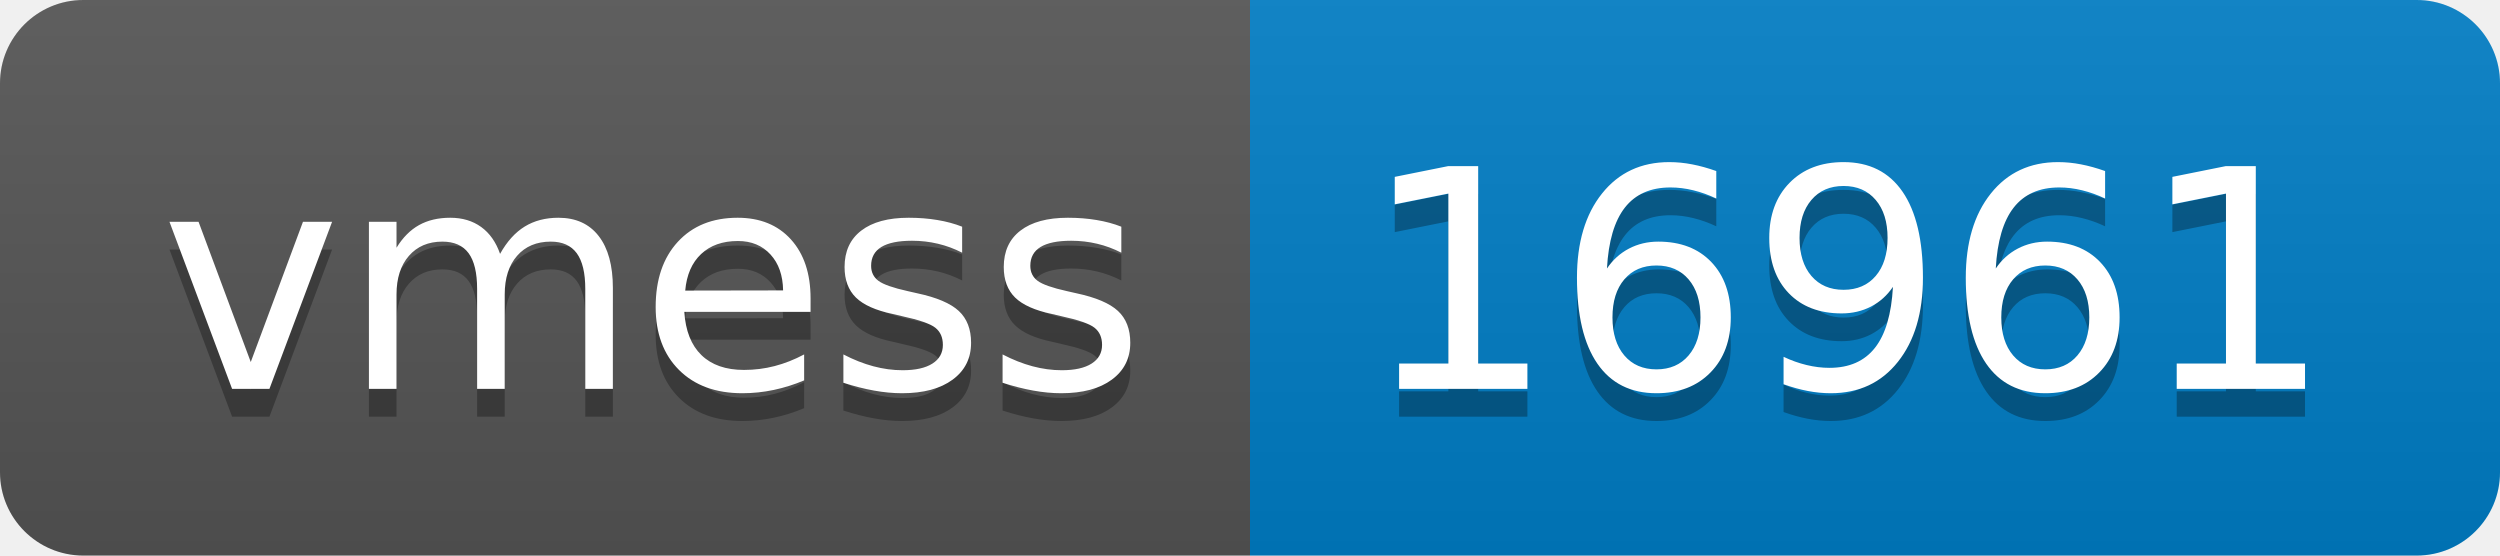
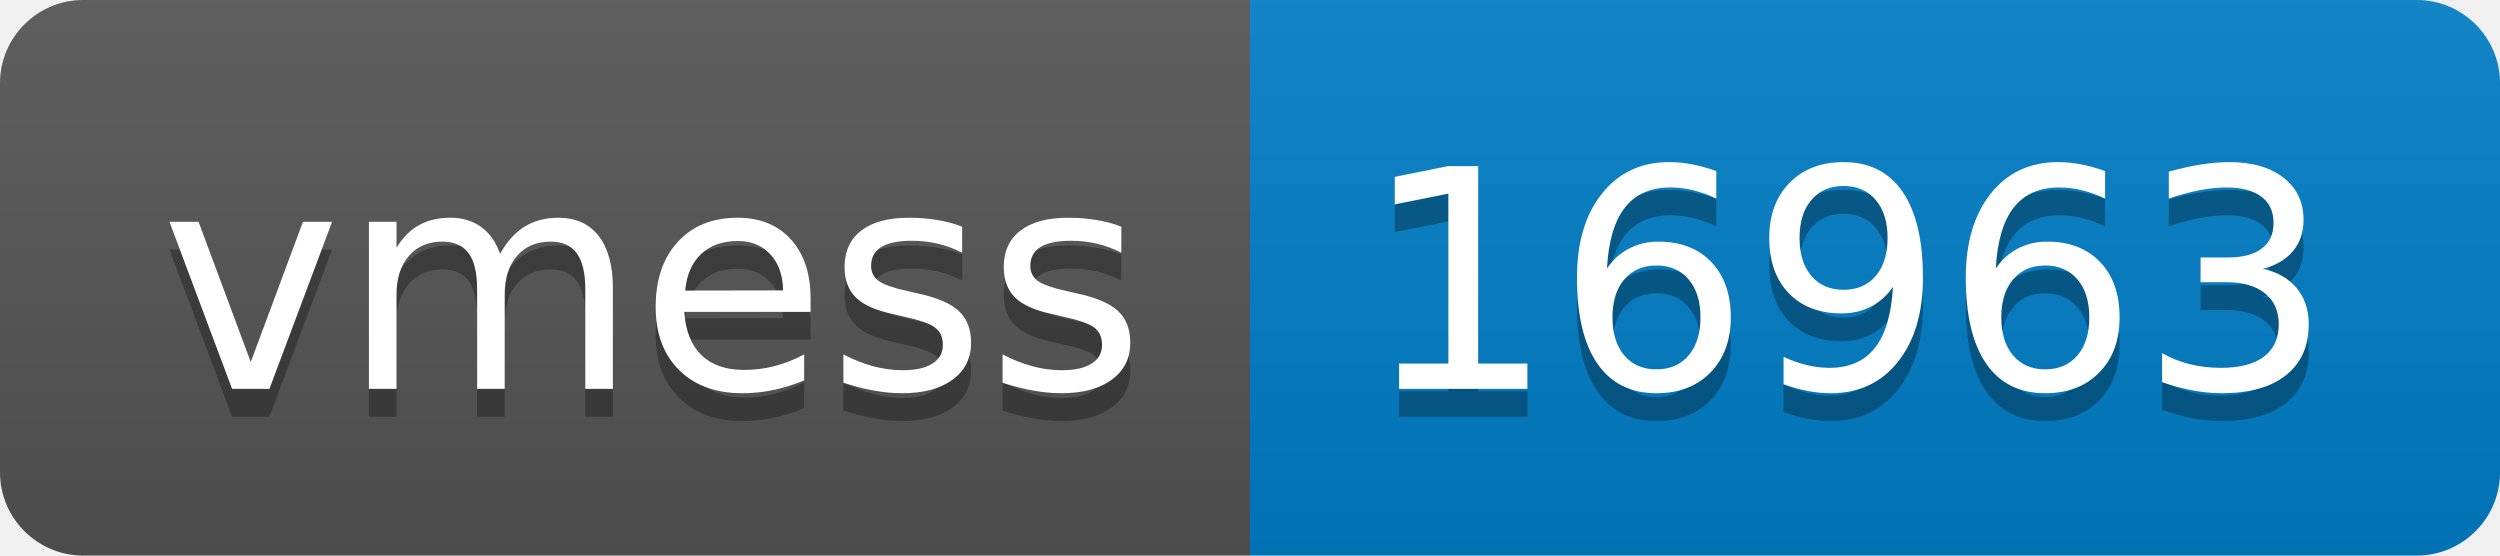
- <svg xmlns="http://www.w3.org/2000/svg" width="90" height="20" role="img" aria-label="vmess: 16961">
+ <svg xmlns="http://www.w3.org/2000/svg" width="90" height="20" role="img" aria-label="vmess: 16963">
  <linearGradient id="s" x2="0" y2="100%">
    <stop offset="0" stop-color="#bbb" stop-opacity=".1" />
    <stop offset="1" stop-opacity=".1" />
  </linearGradient>
  <clipPath id="r">
    <rect width="90" height="20" rx="3" fill="#fff" />
  </clipPath>
  <g clip-path="url(#r)">
    <rect width="45" height="20" fill="#555" />
    <rect x="45" width="45" height="20" fill="#007ec6" />
    <rect width="90" height="20" fill="url(#s)" />
  </g>
  <g fill="#fff" text-anchor="middle" font-family="Verdana,Geneva,DejaVu Sans,sans-serif" text-rendering="geometricPrecision" font-size="110">
    <text aria-hidden="true" x="235" y="150" fill="#010101" fill-opacity=".3" transform="scale(.1)" textLength="350">vmess</text>
    <text x="235" y="140" transform="scale(.1)" fill="#fff" textLength="350">vmess</text>
-     <text aria-hidden="true" x="665" y="150" fill="#010101" fill-opacity=".3" transform="scale(.1)" textLength="350">16961</text>
-     <text x="665" y="140" transform="scale(.1)" fill="#fff" textLength="350">16961</text>
+     <text aria-hidden="true" x="665" y="150" fill="#010101" fill-opacity=".3" transform="scale(.1)" textLength="350">16963</text>
+     <text x="665" y="140" transform="scale(.1)" fill="#fff" textLength="350">16963</text>
  </g>
</svg>
